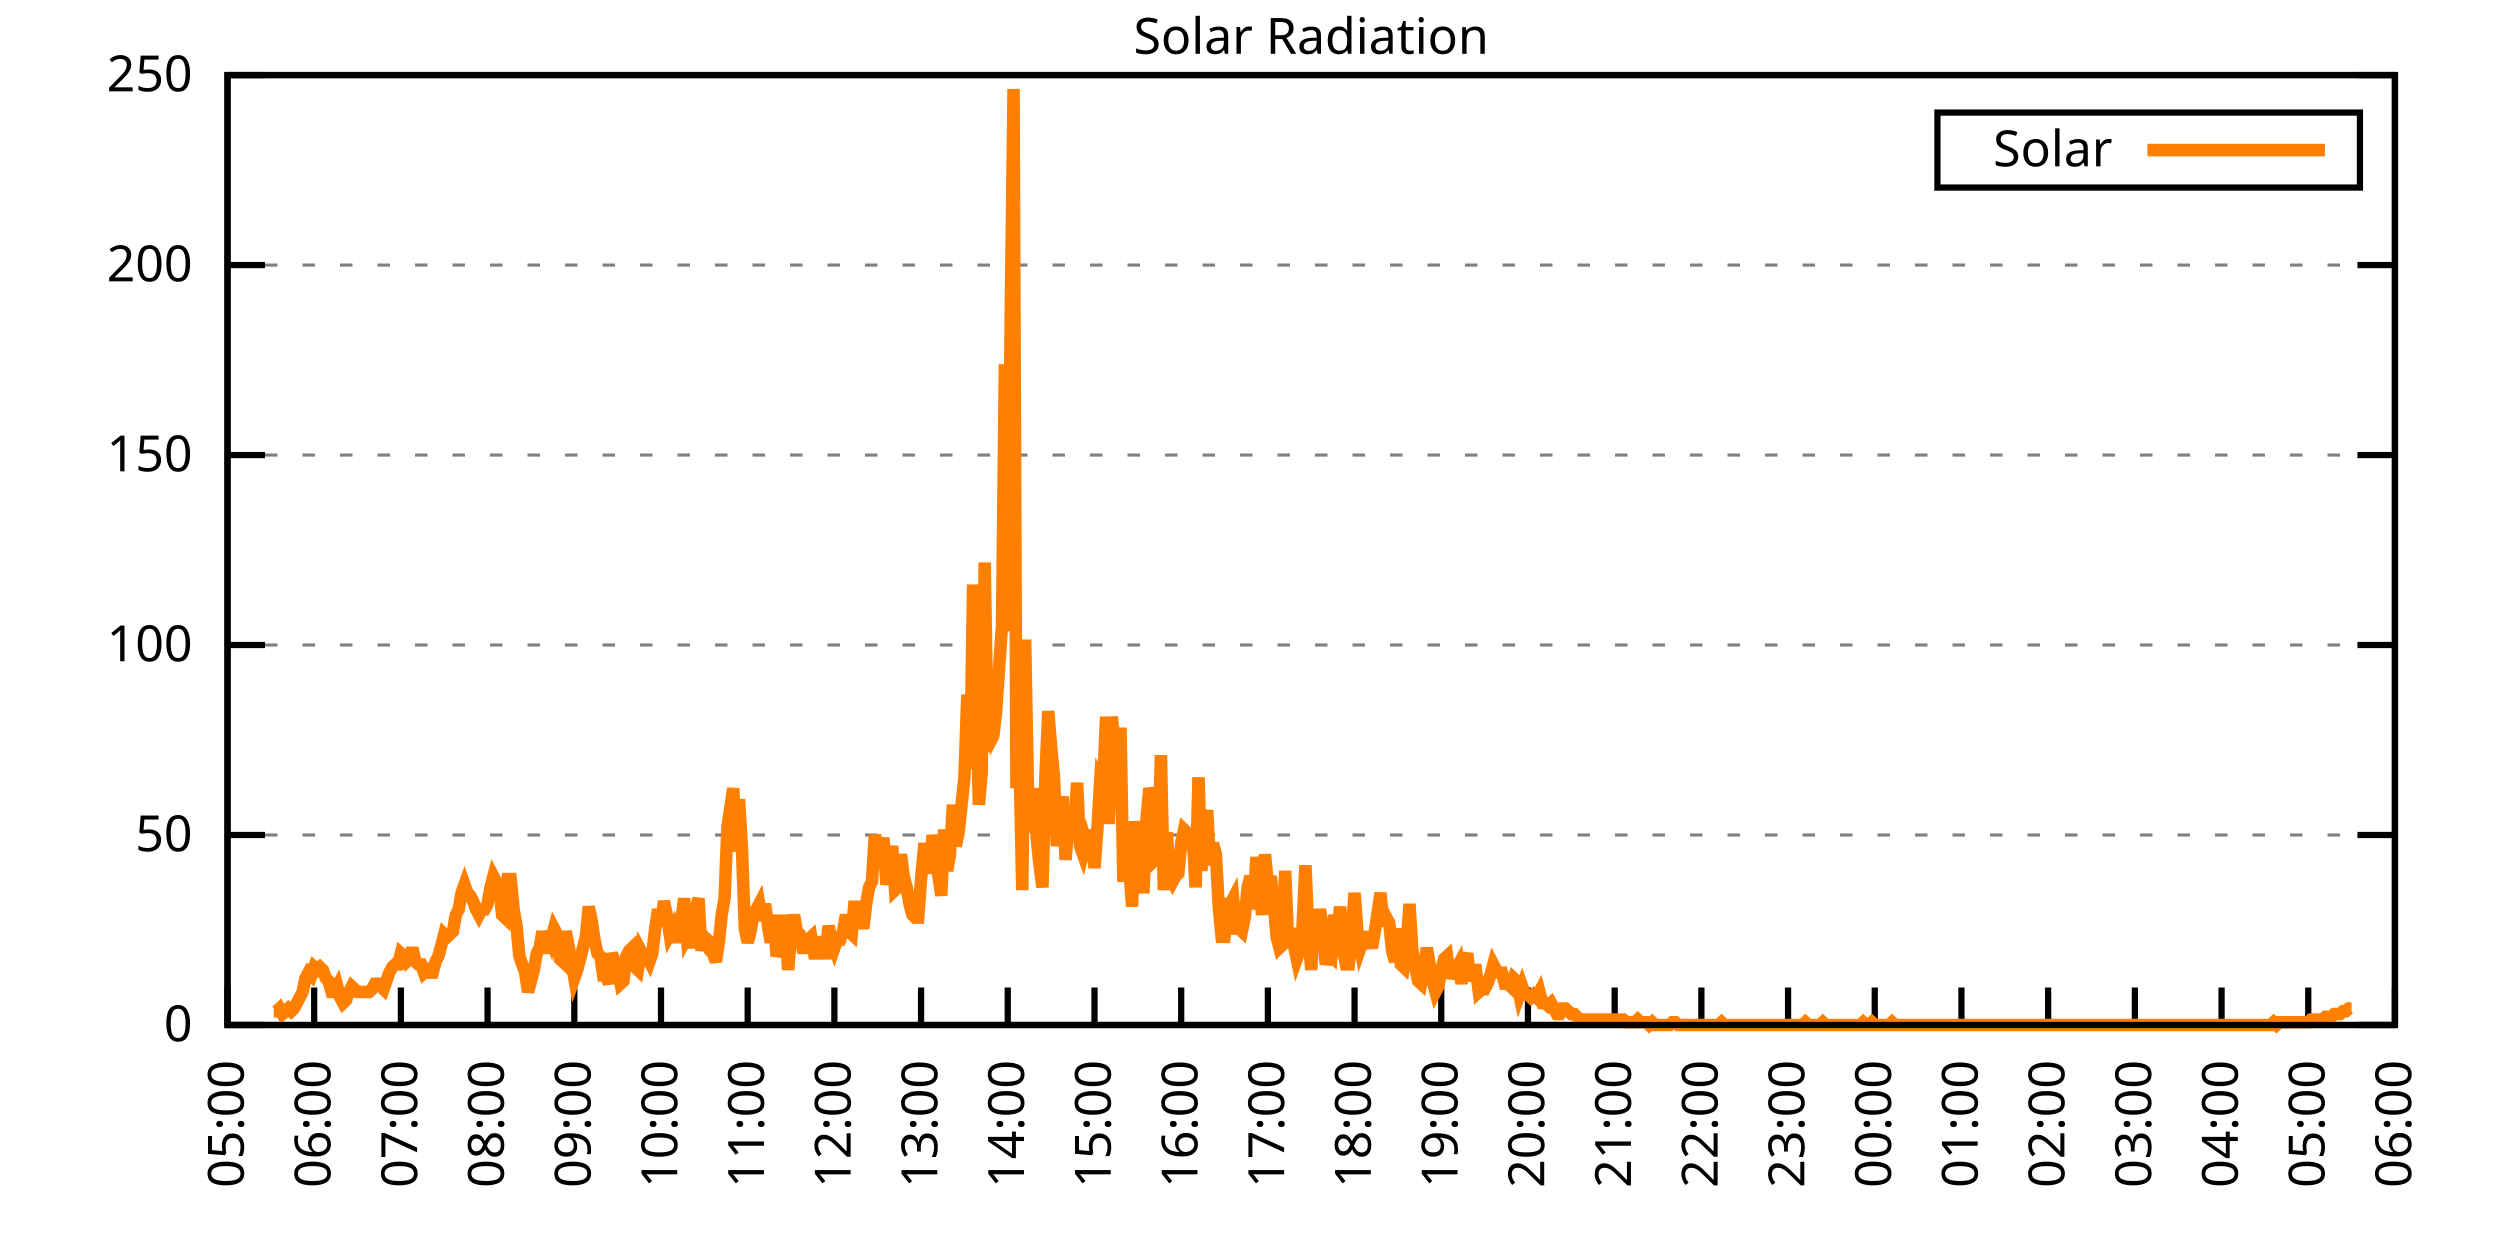
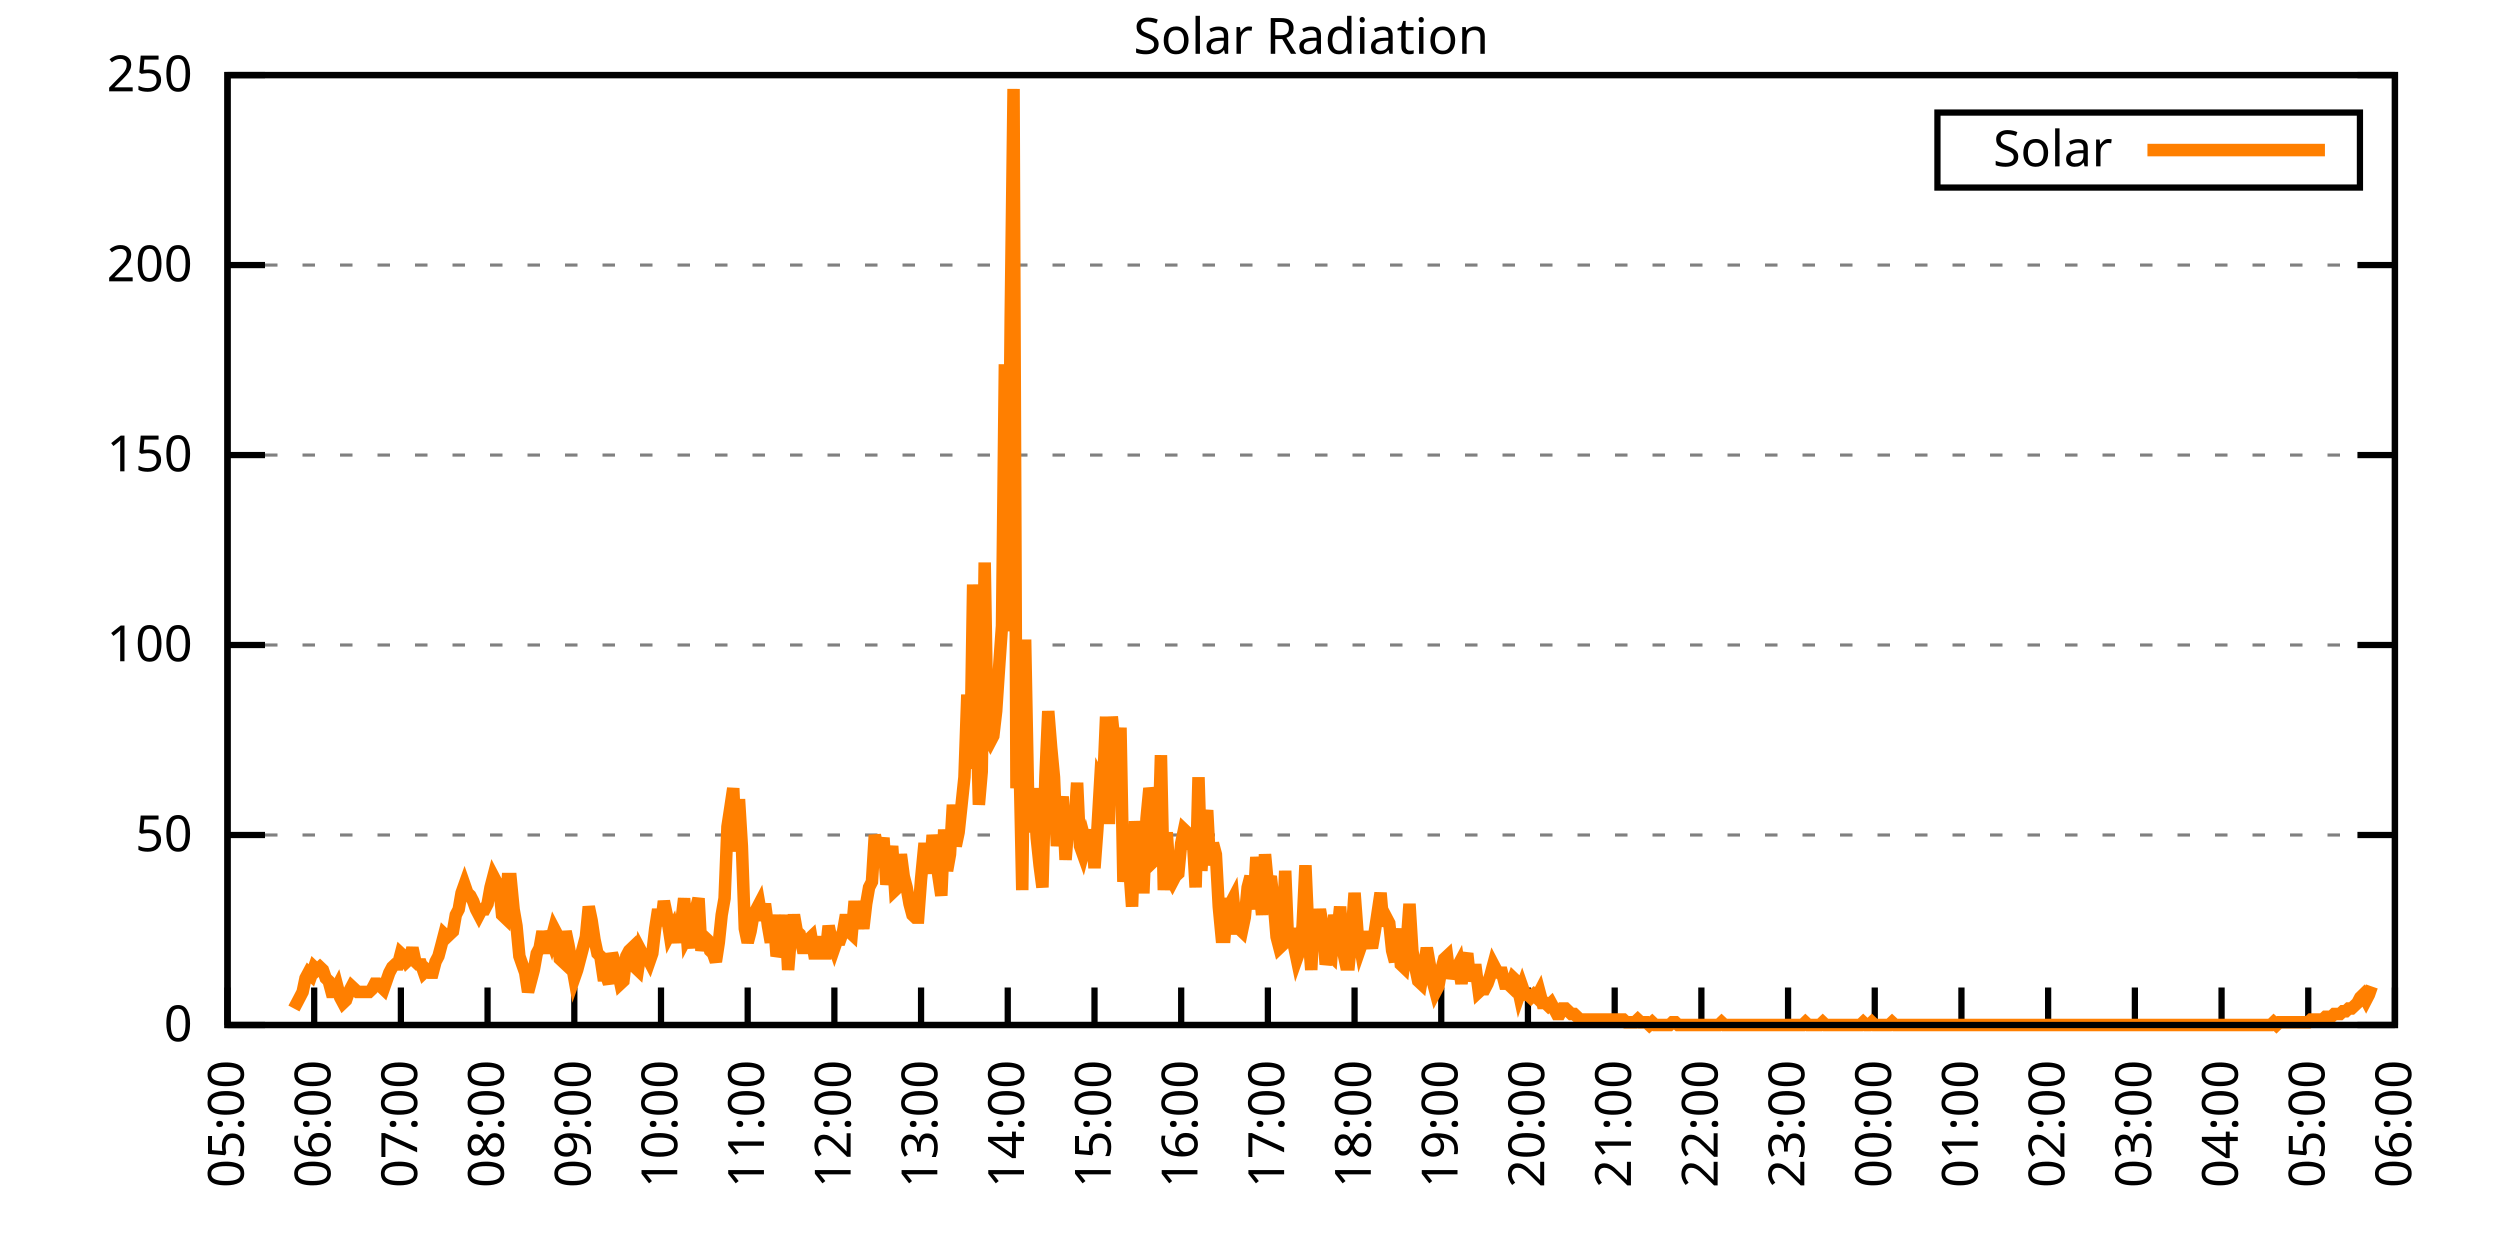
<svg xmlns="http://www.w3.org/2000/svg" xmlns:xlink="http://www.w3.org/1999/xlink" width="400" height="200" viewBox="0 0 400 200">
  <g id="gnuplot_canvas">
    <rect x="0" y="0" width="400" height="200" fill="none" />
    <defs>
      <circle id="gpDot" r="0.5" stroke-width="0.5" stroke="currentColor" />
      <path id="gpPt0" stroke-width="0.333" stroke="currentColor" d="M-1,0 h2 M0,-1 v2" />
      <path id="gpPt1" stroke-width="0.333" stroke="currentColor" d="M-1,-1 L1,1 M1,-1 L-1,1" />
      <path id="gpPt2" stroke-width="0.333" stroke="currentColor" d="M-1,0 L1,0 M0,-1 L0,1 M-1,-1 L1,1 M-1,1 L1,-1" />
      <rect id="gpPt3" stroke-width="0.333" stroke="currentColor" x="-1" y="-1" width="2" height="2" />
      <rect id="gpPt4" stroke-width="0.333" stroke="currentColor" fill="currentColor" x="-1" y="-1" width="2" height="2" />
      <circle id="gpPt5" stroke-width="0.333" stroke="currentColor" cx="0" cy="0" r="1" />
      <use xlink:href="#gpPt5" id="gpPt6" fill="currentColor" stroke="none" />
      <path id="gpPt7" stroke-width="0.333" stroke="currentColor" d="M0,-1.33 L-1.33,0.67 L1.33,0.67 z" />
      <use xlink:href="#gpPt7" id="gpPt8" fill="currentColor" stroke="none" />
      <use xlink:href="#gpPt7" id="gpPt9" stroke="currentColor" transform="rotate(180)" />
      <use xlink:href="#gpPt9" id="gpPt10" fill="currentColor" stroke="none" />
      <use xlink:href="#gpPt3" id="gpPt11" stroke="currentColor" transform="rotate(45)" />
      <use xlink:href="#gpPt11" id="gpPt12" fill="currentColor" stroke="none" />
      <path id="gpPt13" stroke-width="0.333" stroke="currentColor" d="M0,1.330 L1.265,0.411 L0.782,-1.067 L-0.782,-1.076 L-1.265,0.411 z" />
      <use xlink:href="#gpPt13" id="gpPt14" fill="currentColor" stroke="none" />
      <filter id="textbox" filterUnits="objectBoundingBox" x="0" y="0" height="1" width="1">
        <feFlood flood-color="white" flood-opacity="1" result="bgnd" />
        <feComposite in="SourceGraphic" in2="bgnd" operator="atop" />
      </filter>
      <filter id="greybox" filterUnits="objectBoundingBox" x="0" y="0" height="1" width="1">
        <feFlood flood-color="lightgrey" flood-opacity="1" result="grey" />
        <feComposite in="SourceGraphic" in2="grey" operator="atop" />
      </filter>
    </defs>
    <g fill="none" color="white" stroke="currentColor" stroke-width="1.00" stroke-linecap="butt" stroke-linejoin="miter">
</g>
    <g fill="none" color="black" stroke="currentColor" stroke-width="1.00" stroke-linecap="butt" stroke-linejoin="miter">
      <g stroke="none" shape-rendering="crispEdges">
        <polygon fill="rgb(255, 255, 255)" points="36.40,164.00 383.18,164.00 383.18,12.02 36.40,12.02 " />
      </g>
    </g>
    <g fill="none" color="black" stroke="currentColor" stroke-width="1.00" stroke-linecap="butt" stroke-linejoin="miter">
</g>
    <g fill="none" color="black" stroke="black" stroke-width="0.50" stroke-linecap="butt" stroke-linejoin="miter">
</g>
    <g fill="none" color="gray" stroke="currentColor" stroke-width="0.50" stroke-linecap="butt" stroke-linejoin="miter">
      <path stroke="gray" stroke-dasharray="2,4" class="gridline" d="M36.40,164.00 L383.19,164.00  " />
    </g>
    <g fill="none" color="gray" stroke="gray" stroke-width="1.00" stroke-linecap="butt" stroke-linejoin="miter">
</g>
    <g fill="none" color="black" stroke="currentColor" stroke-width="1.00" stroke-linecap="butt" stroke-linejoin="miter">
      <path stroke="black" d="M36.40,164.00 L42.40,164.00 M383.19,164.00 L377.19,164.00  " />
      <g transform="translate(30.80,166.60)" stroke="none" fill="black" font-family="Sans" font-size="8.00" text-anchor="end">
        <text>
          <tspan font-family="Sans"> 0</tspan>
        </text>
      </g>
    </g>
    <g fill="none" color="black" stroke="currentColor" stroke-width="1.00" stroke-linecap="butt" stroke-linejoin="miter">
</g>
    <g fill="none" color="black" stroke="black" stroke-width="0.50" stroke-linecap="butt" stroke-linejoin="miter">
</g>
    <g fill="none" color="gray" stroke="currentColor" stroke-width="0.50" stroke-linecap="butt" stroke-linejoin="miter">
      <path stroke="gray" stroke-dasharray="2,4" class="gridline" d="M36.40,133.60 L383.19,133.60  " />
    </g>
    <g fill="none" color="gray" stroke="gray" stroke-width="1.00" stroke-linecap="butt" stroke-linejoin="miter">
</g>
    <g fill="none" color="black" stroke="currentColor" stroke-width="1.00" stroke-linecap="butt" stroke-linejoin="miter">
      <path stroke="black" d="M36.40,133.60 L42.40,133.60 M383.19,133.60 L377.19,133.60  " />
      <g transform="translate(30.80,136.20)" stroke="none" fill="black" font-family="Sans" font-size="8.00" text-anchor="end">
        <text>
          <tspan font-family="Sans"> 50</tspan>
        </text>
      </g>
    </g>
    <g fill="none" color="black" stroke="currentColor" stroke-width="1.00" stroke-linecap="butt" stroke-linejoin="miter">
</g>
    <g fill="none" color="black" stroke="black" stroke-width="0.50" stroke-linecap="butt" stroke-linejoin="miter">
</g>
    <g fill="none" color="gray" stroke="currentColor" stroke-width="0.50" stroke-linecap="butt" stroke-linejoin="miter">
      <path stroke="gray" stroke-dasharray="2,4" class="gridline" d="M36.40,103.20 L383.19,103.20  " />
    </g>
    <g fill="none" color="gray" stroke="gray" stroke-width="1.00" stroke-linecap="butt" stroke-linejoin="miter">
</g>
    <g fill="none" color="black" stroke="currentColor" stroke-width="1.00" stroke-linecap="butt" stroke-linejoin="miter">
      <path stroke="black" d="M36.40,103.20 L42.40,103.20 M383.19,103.20 L377.19,103.20  " />
      <g transform="translate(30.80,105.80)" stroke="none" fill="black" font-family="Sans" font-size="8.00" text-anchor="end">
        <text>
          <tspan font-family="Sans"> 100</tspan>
        </text>
      </g>
    </g>
    <g fill="none" color="black" stroke="currentColor" stroke-width="1.00" stroke-linecap="butt" stroke-linejoin="miter">
</g>
    <g fill="none" color="black" stroke="black" stroke-width="0.50" stroke-linecap="butt" stroke-linejoin="miter">
</g>
    <g fill="none" color="gray" stroke="currentColor" stroke-width="0.50" stroke-linecap="butt" stroke-linejoin="miter">
      <path stroke="gray" stroke-dasharray="2,4" class="gridline" d="M36.40,72.81 L383.19,72.81  " />
    </g>
    <g fill="none" color="gray" stroke="gray" stroke-width="1.00" stroke-linecap="butt" stroke-linejoin="miter">
</g>
    <g fill="none" color="black" stroke="currentColor" stroke-width="1.00" stroke-linecap="butt" stroke-linejoin="miter">
      <path stroke="black" d="M36.40,72.81 L42.40,72.81 M383.19,72.81 L377.19,72.81  " />
      <g transform="translate(30.80,75.41)" stroke="none" fill="black" font-family="Sans" font-size="8.00" text-anchor="end">
        <text>
          <tspan font-family="Sans"> 150</tspan>
        </text>
      </g>
    </g>
    <g fill="none" color="black" stroke="currentColor" stroke-width="1.00" stroke-linecap="butt" stroke-linejoin="miter">
</g>
    <g fill="none" color="black" stroke="black" stroke-width="0.50" stroke-linecap="butt" stroke-linejoin="miter">
</g>
    <g fill="none" color="gray" stroke="currentColor" stroke-width="0.50" stroke-linecap="butt" stroke-linejoin="miter">
      <path stroke="gray" stroke-dasharray="2,4" class="gridline" d="M36.40,42.41 L383.19,42.41  " />
    </g>
    <g fill="none" color="gray" stroke="gray" stroke-width="1.00" stroke-linecap="butt" stroke-linejoin="miter">
</g>
    <g fill="none" color="black" stroke="currentColor" stroke-width="1.00" stroke-linecap="butt" stroke-linejoin="miter">
      <path stroke="black" d="M36.40,42.41 L42.40,42.41 M383.19,42.41 L377.19,42.41  " />
      <g transform="translate(30.80,45.01)" stroke="none" fill="black" font-family="Sans" font-size="8.00" text-anchor="end">
        <text>
          <tspan font-family="Sans"> 200</tspan>
        </text>
      </g>
    </g>
    <g fill="none" color="black" stroke="currentColor" stroke-width="1.00" stroke-linecap="butt" stroke-linejoin="miter">
</g>
    <g fill="none" color="black" stroke="black" stroke-width="0.50" stroke-linecap="butt" stroke-linejoin="miter">
</g>
    <g fill="none" color="gray" stroke="currentColor" stroke-width="0.50" stroke-linecap="butt" stroke-linejoin="miter">
      <path stroke="gray" stroke-dasharray="2,4" class="gridline" d="M36.40,12.01 L383.19,12.01  " />
    </g>
    <g fill="none" color="gray" stroke="gray" stroke-width="1.00" stroke-linecap="butt" stroke-linejoin="miter">
</g>
    <g fill="none" color="black" stroke="currentColor" stroke-width="1.00" stroke-linecap="butt" stroke-linejoin="miter">
      <path stroke="black" d="M36.40,12.01 L42.40,12.01 M383.19,12.01 L377.19,12.01  " />
      <g transform="translate(30.80,14.61)" stroke="none" fill="black" font-family="Sans" font-size="8.00" text-anchor="end">
        <text>
          <tspan font-family="Sans"> 250</tspan>
        </text>
      </g>
    </g>
    <g fill="none" color="black" stroke="currentColor" stroke-width="1.00" stroke-linecap="butt" stroke-linejoin="miter">
      <path stroke="black" d="M36.40,164.00 L36.40,158.00  " />
      <g transform="translate(39.00,169.60) rotate(270.00)" stroke="none" fill="black" font-family="Sans" font-size="8.00" text-anchor="end">
        <text>
          <tspan font-family="Sans">05:00</tspan>
        </text>
      </g>
    </g>
    <g fill="none" color="black" stroke="currentColor" stroke-width="1.00" stroke-linecap="butt" stroke-linejoin="miter">
      <path stroke="black" d="M50.27,164.00 L50.27,158.00  " />
      <g transform="translate(52.87,169.60) rotate(270.00)" stroke="none" fill="black" font-family="Sans" font-size="8.00" text-anchor="end">
        <text>
          <tspan font-family="Sans">06:00</tspan>
        </text>
      </g>
    </g>
    <g fill="none" color="black" stroke="currentColor" stroke-width="1.00" stroke-linecap="butt" stroke-linejoin="miter">
      <path stroke="black" d="M64.14,164.00 L64.14,158.00  " />
      <g transform="translate(66.74,169.60) rotate(270.00)" stroke="none" fill="black" font-family="Sans" font-size="8.00" text-anchor="end">
        <text>
          <tspan font-family="Sans">07:00</tspan>
        </text>
      </g>
    </g>
    <g fill="none" color="black" stroke="currentColor" stroke-width="1.00" stroke-linecap="butt" stroke-linejoin="miter">
      <path stroke="black" d="M78.01,164.00 L78.01,158.00  " />
      <g transform="translate(80.61,169.60) rotate(270.00)" stroke="none" fill="black" font-family="Sans" font-size="8.00" text-anchor="end">
        <text>
          <tspan font-family="Sans">08:00</tspan>
        </text>
      </g>
    </g>
    <g fill="none" color="black" stroke="currentColor" stroke-width="1.00" stroke-linecap="butt" stroke-linejoin="miter">
      <path stroke="black" d="M91.89,164.00 L91.89,158.00  " />
      <g transform="translate(94.49,169.60) rotate(270.00)" stroke="none" fill="black" font-family="Sans" font-size="8.00" text-anchor="end">
        <text>
          <tspan font-family="Sans">09:00</tspan>
        </text>
      </g>
    </g>
    <g fill="none" color="black" stroke="currentColor" stroke-width="1.00" stroke-linecap="butt" stroke-linejoin="miter">
      <path stroke="black" d="M105.76,164.00 L105.76,158.00  " />
      <g transform="translate(108.36,169.60) rotate(270.00)" stroke="none" fill="black" font-family="Sans" font-size="8.00" text-anchor="end">
        <text>
          <tspan font-family="Sans">10:00</tspan>
        </text>
      </g>
    </g>
    <g fill="none" color="black" stroke="currentColor" stroke-width="1.00" stroke-linecap="butt" stroke-linejoin="miter">
      <path stroke="black" d="M119.63,164.00 L119.63,158.00  " />
      <g transform="translate(122.23,169.60) rotate(270.00)" stroke="none" fill="black" font-family="Sans" font-size="8.00" text-anchor="end">
        <text>
          <tspan font-family="Sans">11:00</tspan>
        </text>
      </g>
    </g>
    <g fill="none" color="black" stroke="currentColor" stroke-width="1.00" stroke-linecap="butt" stroke-linejoin="miter">
      <path stroke="black" d="M133.50,164.00 L133.50,158.00  " />
      <g transform="translate(136.10,169.60) rotate(270.00)" stroke="none" fill="black" font-family="Sans" font-size="8.00" text-anchor="end">
        <text>
          <tspan font-family="Sans">12:00</tspan>
        </text>
      </g>
    </g>
    <g fill="none" color="black" stroke="currentColor" stroke-width="1.00" stroke-linecap="butt" stroke-linejoin="miter">
      <path stroke="black" d="M147.37,164.00 L147.37,158.00  " />
      <g transform="translate(149.97,169.60) rotate(270.00)" stroke="none" fill="black" font-family="Sans" font-size="8.00" text-anchor="end">
        <text>
          <tspan font-family="Sans">13:00</tspan>
        </text>
      </g>
    </g>
    <g fill="none" color="black" stroke="currentColor" stroke-width="1.00" stroke-linecap="butt" stroke-linejoin="miter">
      <path stroke="black" d="M161.24,164.00 L161.24,158.00  " />
      <g transform="translate(163.84,169.60) rotate(270.00)" stroke="none" fill="black" font-family="Sans" font-size="8.00" text-anchor="end">
        <text>
          <tspan font-family="Sans">14:00</tspan>
        </text>
      </g>
    </g>
    <g fill="none" color="black" stroke="currentColor" stroke-width="1.00" stroke-linecap="butt" stroke-linejoin="miter">
      <path stroke="black" d="M175.12,164.00 L175.12,158.00  " />
      <g transform="translate(177.72,169.60) rotate(270.00)" stroke="none" fill="black" font-family="Sans" font-size="8.00" text-anchor="end">
        <text>
          <tspan font-family="Sans">15:00</tspan>
        </text>
      </g>
    </g>
    <g fill="none" color="black" stroke="currentColor" stroke-width="1.00" stroke-linecap="butt" stroke-linejoin="miter">
      <path stroke="black" d="M188.99,164.00 L188.99,158.00  " />
      <g transform="translate(191.59,169.60) rotate(270.00)" stroke="none" fill="black" font-family="Sans" font-size="8.00" text-anchor="end">
        <text>
          <tspan font-family="Sans">16:00</tspan>
        </text>
      </g>
    </g>
    <g fill="none" color="black" stroke="currentColor" stroke-width="1.00" stroke-linecap="butt" stroke-linejoin="miter">
      <path stroke="black" d="M202.86,164.00 L202.86,158.00  " />
      <g transform="translate(205.46,169.60) rotate(270.00)" stroke="none" fill="black" font-family="Sans" font-size="8.00" text-anchor="end">
        <text>
          <tspan font-family="Sans">17:00</tspan>
        </text>
      </g>
    </g>
    <g fill="none" color="black" stroke="currentColor" stroke-width="1.00" stroke-linecap="butt" stroke-linejoin="miter">
      <path stroke="black" d="M216.73,164.00 L216.73,158.00  " />
      <g transform="translate(219.33,169.60) rotate(270.00)" stroke="none" fill="black" font-family="Sans" font-size="8.00" text-anchor="end">
        <text>
          <tspan font-family="Sans">18:00</tspan>
        </text>
      </g>
    </g>
    <g fill="none" color="black" stroke="currentColor" stroke-width="1.00" stroke-linecap="butt" stroke-linejoin="miter">
      <path stroke="black" d="M230.60,164.00 L230.60,158.00  " />
      <g transform="translate(233.20,169.60) rotate(270.00)" stroke="none" fill="black" font-family="Sans" font-size="8.00" text-anchor="end">
        <text>
          <tspan font-family="Sans">19:00</tspan>
        </text>
      </g>
    </g>
    <g fill="none" color="black" stroke="currentColor" stroke-width="1.00" stroke-linecap="butt" stroke-linejoin="miter">
      <path stroke="black" d="M244.47,164.00 L244.47,158.00  " />
      <g transform="translate(247.07,169.60) rotate(270.00)" stroke="none" fill="black" font-family="Sans" font-size="8.00" text-anchor="end">
        <text>
          <tspan font-family="Sans">20:00</tspan>
        </text>
      </g>
    </g>
    <g fill="none" color="black" stroke="currentColor" stroke-width="1.00" stroke-linecap="butt" stroke-linejoin="miter">
      <path stroke="black" d="M258.35,164.00 L258.35,158.00  " />
      <g transform="translate(260.95,169.60) rotate(270.00)" stroke="none" fill="black" font-family="Sans" font-size="8.00" text-anchor="end">
        <text>
          <tspan font-family="Sans">21:00</tspan>
        </text>
      </g>
    </g>
    <g fill="none" color="black" stroke="currentColor" stroke-width="1.00" stroke-linecap="butt" stroke-linejoin="miter">
      <path stroke="black" d="M272.22,164.00 L272.22,158.00  " />
      <g transform="translate(274.82,169.60) rotate(270.00)" stroke="none" fill="black" font-family="Sans" font-size="8.00" text-anchor="end">
        <text>
          <tspan font-family="Sans">22:00</tspan>
        </text>
      </g>
    </g>
    <g fill="none" color="black" stroke="currentColor" stroke-width="1.00" stroke-linecap="butt" stroke-linejoin="miter">
      <path stroke="black" d="M286.09,164.00 L286.09,158.00  " />
      <g transform="translate(288.69,169.60) rotate(270.00)" stroke="none" fill="black" font-family="Sans" font-size="8.00" text-anchor="end">
        <text>
          <tspan font-family="Sans">23:00</tspan>
        </text>
      </g>
    </g>
    <g fill="none" color="black" stroke="currentColor" stroke-width="1.00" stroke-linecap="butt" stroke-linejoin="miter">
      <path stroke="black" d="M299.96,164.00 L299.96,158.00  " />
      <g transform="translate(302.56,169.60) rotate(270.00)" stroke="none" fill="black" font-family="Sans" font-size="8.00" text-anchor="end">
        <text>
          <tspan font-family="Sans">00:00</tspan>
        </text>
      </g>
    </g>
    <g fill="none" color="black" stroke="currentColor" stroke-width="1.00" stroke-linecap="butt" stroke-linejoin="miter">
      <path stroke="black" d="M313.83,164.00 L313.83,158.00  " />
      <g transform="translate(316.43,169.60) rotate(270.00)" stroke="none" fill="black" font-family="Sans" font-size="8.00" text-anchor="end">
        <text>
          <tspan font-family="Sans">01:00</tspan>
        </text>
      </g>
    </g>
    <g fill="none" color="black" stroke="currentColor" stroke-width="1.00" stroke-linecap="butt" stroke-linejoin="miter">
      <path stroke="black" d="M327.70,164.00 L327.70,158.00  " />
      <g transform="translate(330.30,169.60) rotate(270.00)" stroke="none" fill="black" font-family="Sans" font-size="8.00" text-anchor="end">
        <text>
          <tspan font-family="Sans">02:00</tspan>
        </text>
      </g>
    </g>
    <g fill="none" color="black" stroke="currentColor" stroke-width="1.00" stroke-linecap="butt" stroke-linejoin="miter">
      <path stroke="black" d="M341.58,164.00 L341.58,158.00  " />
      <g transform="translate(344.18,169.60) rotate(270.00)" stroke="none" fill="black" font-family="Sans" font-size="8.00" text-anchor="end">
        <text>
          <tspan font-family="Sans">03:00</tspan>
        </text>
      </g>
    </g>
    <g fill="none" color="black" stroke="currentColor" stroke-width="1.00" stroke-linecap="butt" stroke-linejoin="miter">
      <path stroke="black" d="M355.45,164.00 L355.45,158.00  " />
      <g transform="translate(358.05,169.60) rotate(270.00)" stroke="none" fill="black" font-family="Sans" font-size="8.00" text-anchor="end">
        <text>
          <tspan font-family="Sans">04:00</tspan>
        </text>
      </g>
    </g>
    <g fill="none" color="black" stroke="currentColor" stroke-width="1.00" stroke-linecap="butt" stroke-linejoin="miter">
      <path stroke="black" d="M369.32,164.00 L369.32,158.00  " />
      <g transform="translate(371.92,169.60) rotate(270.00)" stroke="none" fill="black" font-family="Sans" font-size="8.00" text-anchor="end">
        <text>
          <tspan font-family="Sans">05:00</tspan>
        </text>
      </g>
    </g>
    <g fill="none" color="black" stroke="currentColor" stroke-width="1.00" stroke-linecap="butt" stroke-linejoin="miter">
      <path stroke="black" d="M383.19,164.00 L383.19,158.00  " />
      <g transform="translate(385.79,169.60) rotate(270.00)" stroke="none" fill="black" font-family="Sans" font-size="8.00" text-anchor="end">
        <text>
          <tspan font-family="Sans">06:00</tspan>
        </text>
      </g>
    </g>
    <g fill="none" color="black" stroke="currentColor" stroke-width="1.00" stroke-linecap="butt" stroke-linejoin="miter">
</g>
    <g fill="none" color="black" stroke="currentColor" stroke-width="1.00" stroke-linecap="butt" stroke-linejoin="miter">
      <path stroke="black" d="M36.40,12.01 L36.40,164.00 L383.19,164.00 L383.19,12.01 L36.40,12.01 Z  " />
    </g>
    <g fill="none" color="black" stroke="currentColor" stroke-width="1.00" stroke-linecap="butt" stroke-linejoin="miter">
</g>
    <g fill="none" color="black" stroke="currentColor" stroke-width="1.00" stroke-linecap="butt" stroke-linejoin="miter">
      <path stroke="black" d="M309.99,30.01 L309.99,18.01 L377.59,18.01 L377.59,30.01 L309.99,30.01 Z  " />
    </g>
    <g id="Solar_Radiation_plot_1">
      <g fill="none" color="white" stroke="black" stroke-width="2.00" stroke-linecap="butt" stroke-linejoin="miter">
</g>
      <g fill="none" color="black" stroke="currentColor" stroke-width="2.00" stroke-linecap="butt" stroke-linejoin="miter">
        <g transform="translate(337.99,26.61)" stroke="none" fill="black" font-family="Sans" font-size="8.00" text-anchor="end">
          <text>
            <tspan font-family="Sans">Solar</tspan>
          </text>
        </g>
      </g>
      <g fill="none" color="black" stroke="currentColor" stroke-width="2.00" stroke-linecap="butt" stroke-linejoin="miter">
-         <path stroke="rgb(255, 127,   0)" d="M343.59,24.01 L371.99,24.01 M43.80,161.80 L44.26,161.80 L44.72,161.36 L45.19,162.24 L45.65,161.80 L46.11,161.36   L46.57,161.80 L47.03,161.36 L47.50,160.48 L47.96,159.60 L48.42,158.71 L48.88,156.51 L49.35,155.63 L49.81,156.07   L50.27,154.75 L50.73,155.19 L51.20,154.75 L51.66,155.19 L52.12,156.51 L52.58,156.95 L53.05,158.71 L53.51,158.71   L53.97,157.83 L54.43,159.60 L54.90,160.48 L55.36,160.04 L55.82,158.71 L56.28,157.83 L56.75,158.27 L57.21,158.71   L57.67,158.71 L58.13,158.71 L58.59,158.71 L59.06,158.71 L59.52,158.27 L59.98,157.39 L60.44,157.39 L60.91,157.83   L61.37,158.27 L61.83,156.95 L62.29,155.63 L62.76,154.75 L63.22,154.31 L63.68,154.31 L64.14,152.55 L64.61,152.99   L65.07,153.87 L65.53,153.43 L65.99,151.67 L66.46,153.87 L66.92,154.31 L67.38,154.31 L67.84,155.63 L68.30,155.19   L68.77,155.63 L69.23,155.63 L69.69,153.87 L70.15,152.99 L70.62,151.23 L71.08,149.46 L71.54,149.90 L72.00,149.46   L72.47,149.02 L72.93,146.38 L73.39,145.50 L73.85,142.86 L74.32,141.54 L74.78,142.86 L75.24,143.30 L75.70,144.18   L76.17,145.50 L76.63,146.38 L77.09,145.50 L77.55,145.50 L78.01,144.62 L78.48,141.98 L78.94,140.21 L79.40,141.09   L79.86,141.54 L80.33,146.38 L80.79,146.82 L81.25,140.65 L81.71,140.65 L82.18,145.50 L82.64,148.14 L83.10,152.99   L83.56,154.31 L84.03,155.63 L84.49,158.71 L84.95,156.95 L85.41,155.19 L85.88,152.55 L86.34,151.67 L86.80,149.02   L87.26,152.55 L87.72,149.02 L88.19,150.34 L88.65,148.58 L89.11,149.46 L89.57,153.43 L90.04,153.87 L90.50,149.02   L90.96,151.23 L91.42,153.87 L91.89,156.51 L92.35,155.19 L92.81,153.43 L93.27,151.67 L93.74,149.90 L94.20,145.06   L94.66,147.26 L95.12,150.34 L95.59,152.55 L96.05,152.99 L96.51,156.07 L96.97,156.07 L97.44,157.39 L97.90,152.55   L98.36,153.87 L98.82,155.19 L99.28,157.39 L99.75,156.95 L100.21,152.99 L100.67,152.11 L101.13,151.67 L101.60,154.75   L102.06,155.19 L102.52,152.11 L102.98,152.99 L103.45,152.99 L103.91,153.87 L104.37,152.55 L104.83,148.58 L105.30,145.50   L105.76,148.14 L106.22,144.18 L106.68,146.38 L107.15,149.46 L107.61,148.58 L108.07,150.79 L108.53,147.70 L108.99,147.70   L109.46,143.74 L109.92,149.90 L110.38,149.02 L110.84,151.67 L111.31,145.50 L111.77,143.74 L112.23,152.11 L112.69,149.90   L113.16,150.34 L113.62,152.11 L114.08,152.55 L114.54,153.87 L115.01,150.79 L115.47,146.38 L115.93,143.74 L116.39,132.28   L116.86,129.20 L117.32,126.12 L117.78,136.25 L118.24,127.88 L118.70,135.37 L119.17,148.58 L119.63,150.79 L120.09,149.02   L120.55,146.38 L121.02,145.50 L121.48,144.62 L121.94,147.26 L122.40,144.62 L122.87,148.14 L123.33,150.79 L123.79,146.38   L124.25,152.99 L124.72,151.67 L125.18,151.67 L125.64,146.38 L126.10,155.19 L126.57,149.46 L127.03,146.38 L127.49,149.02   L127.95,149.46 L128.41,151.67 L128.88,151.67 L129.34,150.34 L129.80,149.90 L130.26,152.55 L130.73,152.55 L131.19,149.90   L131.65,152.55 L132.11,152.55 L132.58,148.14 L133.04,150.34 L133.50,151.67 L133.96,150.34 L134.43,150.34 L134.89,149.02   L135.35,146.38 L135.81,149.02 L136.28,149.46 L136.74,144.18 L137.20,148.58 L137.66,145.50 L138.13,148.58 L138.59,144.62   L139.05,141.98 L139.51,141.09 L139.97,133.61 L140.44,135.81 L140.90,136.25 L141.36,134.05 L141.82,141.54 L142.29,138.45   L142.75,135.37 L143.21,142.42 L143.67,141.98 L144.14,136.69 L144.60,140.21 L145.06,141.98 L145.52,144.62 L145.99,146.38   L146.45,146.82 L146.91,146.82 L147.37,140.65 L147.84,135.81 L148.30,135.81 L148.76,139.77 L149.22,133.61 L149.68,136.69   L150.15,140.21 L150.61,143.30 L151.07,132.73 L151.53,139.33 L152.00,136.69 L152.46,128.76 L152.92,135.37 L153.38,133.17   L153.85,128.76 L154.31,124.36 L154.77,111.14 L155.23,123.03 L155.70,93.52 L156.16,110.70 L156.62,128.76 L157.08,123.47   L157.55,90.00 L158.01,117.75 L158.47,118.63 L158.93,117.75 L159.39,113.78 L159.86,106.74 L160.32,100.13 L160.78,58.28   L161.24,101.01 L161.71,50.79 L162.17,14.23 L162.63,126.12 L163.09,119.95 L163.56,142.42 L164.02,102.33 L164.48,126.56   L164.94,133.17 L165.41,126.12 L165.87,134.05 L166.33,138.45 L166.79,141.98 L167.26,124.36 L167.72,113.78 L168.18,119.51   L168.64,124.36 L169.10,135.37 L169.57,130.96 L170.03,127.44 L170.49,137.57 L170.95,131.84 L171.42,130.08 L171.88,132.28   L172.34,125.24 L172.80,135.37 L173.27,136.69 L173.73,134.93 L174.19,136.69 L174.65,132.73 L175.12,138.89 L175.58,132.73   L176.04,124.80 L176.50,125.68 L176.97,114.67 L177.43,131.84 L177.89,114.67 L178.35,119.07 L178.82,123.47 L179.28,116.43   L179.74,141.09 L180.20,135.81 L180.66,138.45 L181.13,145.06 L181.59,131.40 L182.05,136.69 L182.51,141.98 L182.98,141.98   L183.44,130.96 L183.90,126.12 L184.36,127.88 L184.83,137.57 L185.29,137.13 L185.75,120.83 L186.21,142.42 L186.68,133.17   L187.14,140.21 L187.60,141.09 L188.06,140.21 L188.53,139.77 L188.99,134.93 L189.45,132.73 L189.91,133.17 L190.37,135.81   L190.84,134.05 L191.30,141.98 L191.76,124.36 L192.22,139.33 L192.69,132.28 L193.15,129.64 L193.61,138.45 L194.07,134.93   L194.54,136.69 L195.00,145.06 L195.46,149.90 L195.92,149.90 L196.39,144.62 L196.85,144.62 L197.31,143.74 L197.77,148.58   L198.24,148.58 L198.70,149.02 L199.16,146.82 L199.62,141.98 L200.08,140.21 L200.55,145.50 L201.01,137.13 L201.47,141.54   L201.93,146.38 L202.40,136.69 L202.86,141.54 L203.32,140.21 L203.78,144.18 L204.25,149.90 L204.71,151.67 L205.17,151.23   L205.63,139.33 L206.10,150.79 L206.56,148.58 L207.02,151.23 L207.48,153.43 L207.95,152.11 L208.41,148.14 L208.87,138.45   L209.33,149.02 L209.80,155.19 L210.26,145.50 L210.72,149.02 L211.18,145.50 L211.64,148.14 L212.11,154.31 L212.57,152.55   L213.03,152.99 L213.49,146.38 L213.96,149.46 L214.42,145.06 L214.88,152.11 L215.34,154.31 L215.81,154.31 L216.27,149.46   L216.73,142.86 L217.19,149.02 L217.66,151.67 L218.12,150.34 L218.58,149.90 L219.04,149.90 L219.51,151.67 L219.97,149.02   L220.43,145.94 L220.89,142.86 L221.35,148.14 L221.82,146.82 L222.28,147.70 L222.74,152.11 L223.20,153.87 L223.67,148.58   L224.13,154.31 L224.59,154.75 L225.05,151.23 L225.52,144.62 L225.98,152.11 L226.44,154.75 L226.90,156.95 L227.37,157.39   L227.83,154.75 L228.29,151.67 L228.75,154.31 L229.22,156.95 L229.68,158.71 L230.14,157.83 L230.60,155.19 L231.06,153.43   L231.53,152.99 L231.99,156.51 L232.45,155.19 L232.91,155.19 L233.38,154.31 L233.84,157.39 L234.30,153.87 L234.76,152.55   L235.23,156.95 L235.69,155.19 L236.15,155.19 L236.61,158.71 L237.08,158.27 L237.54,158.27 L238.00,157.39 L238.46,156.07   L238.93,154.31 L239.39,155.19 L239.85,155.63 L240.31,155.63 L240.77,157.39 L241.24,157.39 L241.70,157.83 L242.16,156.51   L242.62,156.95 L243.09,159.15 L243.55,157.83 L244.01,159.15 L244.47,159.15 L244.94,159.60 L245.40,159.15 L245.86,159.60   L246.32,158.71 L246.79,160.48 L247.25,160.48 L247.71,160.92 L248.17,160.48 L248.64,161.36 L249.10,162.24 L249.56,162.24   L250.02,161.36 L250.49,161.36 L250.95,161.80 L251.41,162.24 L251.87,162.24 L252.33,162.68 L252.80,163.12 L253.26,163.12   L253.72,163.12 L254.18,163.12 L254.65,163.12 L255.11,163.12 L255.57,163.12 L256.03,163.12 L256.50,163.12 L256.96,163.12   L257.42,163.12 L257.88,163.12 L258.35,163.12 L258.81,163.12 L259.27,163.12 L259.73,163.12 L260.20,163.56 L260.66,163.56   L261.12,163.56 L261.58,163.56 L262.04,163.12 L262.51,163.56 L262.97,163.56 L263.43,163.56 L263.89,164.00 L264.36,163.56   L264.82,164.00 L265.28,164.00 L265.74,164.00 L266.21,164.00 L266.67,164.00 L267.13,164.00 L267.59,163.56 L268.06,163.56   L268.52,164.00 L268.98,164.00 L269.44,164.00 L269.91,164.00 L270.37,164.00 L270.83,164.00 L271.29,164.00 L271.75,164.00   L272.22,164.00 L272.68,164.00 L273.14,164.00 L273.60,164.00 L274.07,164.00 L274.53,164.00 L274.99,164.00 L275.45,163.56   L275.92,164.00 L276.38,164.00 L276.84,164.00 L277.30,164.00 L277.77,164.00 L278.23,164.00 L278.69,164.00 L279.15,164.00   L279.62,164.00 L280.08,164.00 L280.54,164.00 L281.00,164.00 L281.46,164.00 L281.93,164.00 L282.39,164.00 L282.85,164.00   L283.31,164.00 L283.78,164.00 L284.24,164.00 L284.70,164.00 L285.16,164.00 L285.63,164.00 L286.09,164.00 L286.55,164.00   L287.01,164.00 L287.48,164.00 L287.94,164.00 L288.40,164.00 L288.86,163.56 L289.33,164.00 L289.79,164.00 L290.25,164.00   L290.71,164.00 L291.18,164.00 L291.64,163.56 L292.10,164.00 L292.56,164.00 L293.02,164.00 L293.49,164.00 L293.95,164.00   L294.41,164.00 L294.87,164.00 L295.34,164.00 L295.80,164.00 L296.26,164.00 L296.72,164.00 L297.19,164.00 L297.65,164.00   L298.11,163.56 L298.57,164.00 L299.04,164.00 L299.50,163.56 L299.96,164.00 L300.42,164.00 L300.89,164.00 L301.35,164.00   L301.81,164.00 L302.27,164.00 L302.73,163.56 L303.20,164.00 L303.66,164.00 L304.12,164.00 L304.58,164.00 L305.05,164.00   L305.51,164.00 L305.97,164.00 L306.43,164.00 L306.90,164.00 L307.36,164.00 L307.82,164.00 L308.28,164.00 L308.75,164.00   L309.21,164.00 L309.67,164.00 L310.13,164.00 L310.60,164.00 L311.06,164.00 L311.52,164.00 L311.98,164.00 L312.44,164.00   L312.91,164.00 L313.37,164.00 L313.83,164.00 L314.29,164.00 L314.76,164.00 L315.22,164.00 L315.68,164.00 L316.14,164.00   L316.61,164.00 L317.07,164.00 L317.53,164.00 L317.99,164.00 L318.46,164.00 L318.92,164.00 L319.38,164.00 L319.84,164.00   L320.31,164.00 L320.77,164.00 L321.23,164.00 L321.69,164.00 L322.15,164.00 L322.62,164.00 L323.08,164.00 L323.54,164.00   L324.00,164.00 L324.47,164.00 L324.93,164.00 L325.39,164.00 L325.85,164.00 L326.32,164.00 L326.78,164.00 L327.24,164.00   L327.70,164.00 L328.17,164.00 L328.63,164.00 L329.09,164.00 L329.55,164.00 L330.02,164.00 L330.48,164.00 L330.94,164.00   L331.40,164.00 L331.87,164.00 L332.33,164.00 L332.79,164.00 L333.25,164.00 L333.71,164.00 L334.18,164.00 L334.64,164.00   L335.10,164.00 L335.56,164.00 L336.03,164.00 L336.49,164.00 L336.95,164.00 L337.41,164.00 L337.88,164.00 L338.34,164.00   L338.80,164.00 L339.26,164.00 L339.73,164.00 L340.19,164.00 L340.65,164.00 L341.11,164.00 L341.58,164.00 L342.04,164.00   L342.50,164.00 L342.96,164.00 L343.42,164.00 L343.89,164.00 L344.35,164.00 L344.81,164.00 L345.27,164.00 L345.74,164.00   L346.20,164.00 L346.66,164.00 L347.12,164.00 L347.59,164.00 L348.05,164.00 L348.51,164.00 L348.97,164.00 L349.44,164.00   L349.90,164.00 L350.36,164.00 L350.82,164.00 L351.29,164.00 L351.75,164.00 L352.21,164.00 L352.67,164.00 L353.13,164.00   L353.60,164.00 L354.06,164.00 L354.52,164.00 L354.98,164.00 L355.45,164.00 L355.91,164.00 L356.37,164.00 L356.83,164.00   L357.30,164.00 L357.76,164.00 L358.22,164.00 L358.68,164.00 L359.15,164.00 L359.61,164.00 L360.07,164.00 L360.53,164.00   L361.00,164.00 L361.46,164.00 L361.92,164.00 L362.38,164.00 L362.84,164.00 L363.31,164.00 L363.77,163.56 L364.23,164.00   L364.69,163.56 L365.16,163.56 L365.62,163.56 L366.08,163.56 L366.54,163.56 L367.01,163.56 L367.47,163.56 L367.93,163.56   L368.39,163.56 L368.86,163.56 L369.32,163.56 L369.78,163.12 L370.24,163.12 L370.71,163.12 L371.17,163.12 L371.63,163.12   L372.09,162.68 L372.56,162.68 L373.02,162.68 L373.48,162.24 L373.94,162.24 L374.40,162.24 L374.87,161.80 L375.33,161.80   L375.79,161.36 L376.25,161.36  " />
+         <path stroke="rgb(255, 127,   0)" d="M343.59,24.01 L371.99,24.01 M47.03,161.36 L47.50,160.48 L47.96,159.60 L48.42,158.71 L48.88,156.51 L49.35,155.63   L49.81,156.07 L50.27,154.75 L50.73,155.19 L51.20,154.75 L51.66,155.19 L52.12,156.51 L52.58,156.95 L53.05,158.71   L53.51,158.71 L53.97,157.83 L54.43,159.60 L54.90,160.48 L55.36,160.04 L55.82,158.71 L56.28,157.83 L56.75,158.27   L57.21,158.71 L57.67,158.71 L58.13,158.71 L58.59,158.71 L59.06,158.71 L59.52,158.27 L59.98,157.39 L60.44,157.39   L60.91,157.83 L61.37,158.27 L61.83,156.95 L62.29,155.63 L62.76,154.75 L63.22,154.31 L63.68,154.31 L64.14,152.55   L64.61,152.99 L65.07,153.87 L65.53,153.43 L65.99,151.67 L66.46,153.87 L66.92,154.31 L67.38,154.31 L67.84,155.63   L68.30,155.19 L68.77,155.63 L69.23,155.63 L69.69,153.87 L70.15,152.99 L70.62,151.23 L71.08,149.46 L71.54,149.90   L72.00,149.46 L72.47,149.02 L72.93,146.38 L73.39,145.50 L73.85,142.86 L74.32,141.54 L74.78,142.86 L75.24,143.30   L75.70,144.18 L76.17,145.50 L76.63,146.38 L77.09,145.50 L77.55,145.50 L78.01,144.62 L78.48,141.98 L78.94,140.21   L79.40,141.09 L79.86,141.54 L80.33,146.38 L80.79,146.82 L81.25,140.65 L81.71,140.65 L82.18,145.50 L82.64,148.14   L83.10,152.99 L83.56,154.31 L84.03,155.63 L84.49,158.71 L84.95,156.95 L85.41,155.19 L85.88,152.55 L86.34,151.67   L86.80,149.02 L87.26,152.55 L87.72,149.02 L88.19,150.34 L88.65,148.58 L89.11,149.46 L89.57,153.43 L90.04,153.87   L90.50,149.02 L90.96,151.23 L91.42,153.87 L91.89,156.51 L92.35,155.19 L92.81,153.43 L93.27,151.67 L93.74,149.90   L94.20,145.06 L94.66,147.26 L95.12,150.34 L95.59,152.55 L96.05,152.99 L96.51,156.07 L96.97,156.07 L97.44,157.39   L97.90,152.55 L98.36,153.87 L98.82,155.19 L99.28,157.39 L99.75,156.95 L100.21,152.99 L100.67,152.11 L101.13,151.67   L101.60,154.75 L102.06,155.19 L102.52,152.11 L102.98,152.99 L103.45,152.99 L103.91,153.87 L104.37,152.55 L104.83,148.58   L105.30,145.50 L105.76,148.14 L106.22,144.18 L106.68,146.38 L107.15,149.46 L107.61,148.58 L108.07,150.79 L108.53,147.70   L108.99,147.70 L109.46,143.74 L109.92,149.90 L110.38,149.02 L110.84,151.67 L111.31,145.50 L111.77,143.74 L112.23,152.11   L112.69,149.90 L113.16,150.34 L113.62,152.11 L114.08,152.55 L114.54,153.87 L115.01,150.79 L115.47,146.38 L115.93,143.74   L116.39,132.28 L116.86,129.20 L117.32,126.12 L117.78,136.25 L118.24,127.88 L118.70,135.37 L119.17,148.58 L119.63,150.79   L120.09,149.02 L120.55,146.38 L121.02,145.50 L121.48,144.62 L121.94,147.26 L122.40,144.62 L122.87,148.14 L123.33,150.79   L123.79,146.38 L124.25,152.99 L124.72,151.67 L125.18,151.67 L125.64,146.38 L126.10,155.19 L126.57,149.46 L127.03,146.38   L127.49,149.02 L127.95,149.46 L128.41,151.67 L128.88,151.67 L129.34,150.34 L129.80,149.90 L130.26,152.55 L130.73,152.55   L131.19,149.90 L131.65,152.55 L132.11,152.55 L132.58,148.14 L133.04,150.34 L133.50,151.67 L133.96,150.34 L134.43,150.34   L134.89,149.02 L135.35,146.38 L135.81,149.02 L136.28,149.46 L136.74,144.18 L137.20,148.58 L137.66,145.50 L138.13,148.58   L138.59,144.62 L139.05,141.98 L139.51,141.09 L139.97,133.61 L140.44,135.81 L140.90,136.25 L141.36,134.05 L141.82,141.54   L142.29,138.45 L142.75,135.37 L143.21,142.42 L143.67,141.98 L144.14,136.69 L144.60,140.21 L145.06,141.98 L145.52,144.62   L145.99,146.38 L146.45,146.82 L146.91,146.82 L147.37,140.65 L147.84,135.81 L148.30,135.81 L148.76,139.77 L149.22,133.61   L149.68,136.69 L150.15,140.21 L150.61,143.30 L151.07,132.73 L151.53,139.33 L152.00,136.69 L152.46,128.76 L152.92,135.37   L153.38,133.17 L153.85,128.76 L154.31,124.36 L154.77,111.14 L155.23,123.03 L155.70,93.52 L156.16,110.70 L156.62,128.76   L157.08,123.47 L157.55,90.00 L158.01,117.75 L158.47,118.63 L158.93,117.75 L159.39,113.78 L159.86,106.74 L160.32,100.13   L160.78,58.28 L161.24,101.01 L161.71,50.79 L162.17,14.23 L162.63,126.12 L163.09,119.95 L163.56,142.42 L164.02,102.33   L164.48,126.56 L164.94,133.17 L165.41,126.12 L165.87,134.05 L166.33,138.45 L166.79,141.98 L167.26,124.36 L167.72,113.78   L168.18,119.51 L168.64,124.36 L169.10,135.37 L169.57,130.96 L170.03,127.44 L170.49,137.57 L170.95,131.84 L171.42,130.08   L171.88,132.28 L172.34,125.24 L172.80,135.37 L173.27,136.69 L173.73,134.93 L174.19,136.69 L174.65,132.73 L175.12,138.89   L175.58,132.73 L176.04,124.80 L176.50,125.68 L176.97,114.67 L177.43,131.84 L177.89,114.67 L178.35,119.07 L178.82,123.47   L179.28,116.43 L179.74,141.09 L180.20,135.81 L180.66,138.45 L181.13,145.06 L181.59,131.40 L182.05,136.69 L182.51,141.98   L182.98,141.98 L183.44,130.96 L183.90,126.12 L184.36,127.88 L184.83,137.57 L185.29,137.13 L185.75,120.83 L186.21,142.42   L186.68,133.17 L187.14,140.21 L187.60,141.09 L188.06,140.21 L188.53,139.77 L188.99,134.93 L189.45,132.73 L189.91,133.17   L190.37,135.81 L190.84,134.05 L191.30,141.98 L191.76,124.36 L192.22,139.33 L192.69,132.28 L193.15,129.64 L193.61,138.45   L194.07,134.93 L194.54,136.69 L195.00,145.06 L195.46,149.90 L195.92,149.90 L196.39,144.62 L196.85,144.62 L197.31,143.74   L197.77,148.58 L198.24,148.58 L198.70,149.02 L199.16,146.82 L199.62,141.98 L200.08,140.21 L200.55,145.50 L201.01,137.13   L201.47,141.54 L201.93,146.38 L202.40,136.69 L202.86,141.54 L203.32,140.21 L203.78,144.18 L204.25,149.90 L204.71,151.67   L205.17,151.23 L205.63,139.33 L206.10,150.79 L206.56,148.58 L207.02,151.23 L207.48,153.43 L207.95,152.11 L208.41,148.14   L208.87,138.45 L209.33,149.02 L209.80,155.19 L210.26,145.50 L210.72,149.02 L211.18,145.50 L211.64,148.14 L212.11,154.31   L212.57,152.55 L213.03,152.99 L213.49,146.38 L213.96,149.46 L214.42,145.06 L214.88,152.11 L215.34,154.31 L215.81,154.31   L216.27,149.46 L216.73,142.86 L217.19,149.02 L217.66,151.67 L218.12,150.34 L218.58,149.90 L219.04,149.90 L219.51,151.67   L219.97,149.02 L220.43,145.94 L220.89,142.86 L221.35,148.14 L221.82,146.82 L222.28,147.70 L222.74,152.11 L223.20,153.87   L223.67,148.58 L224.13,154.31 L224.59,154.75 L225.05,151.23 L225.52,144.62 L225.98,152.11 L226.44,154.75 L226.90,156.95   L227.37,157.39 L227.83,154.75 L228.29,151.67 L228.75,154.31 L229.22,156.95 L229.68,158.71 L230.14,157.83 L230.60,155.19   L231.06,153.43 L231.53,152.99 L231.99,156.51 L232.45,155.19 L232.91,155.19 L233.38,154.31 L233.84,157.39 L234.30,153.87   L234.76,152.55 L235.23,156.95 L235.69,155.19 L236.15,155.19 L236.61,158.71 L237.08,158.27 L237.54,158.27 L238.00,157.39   L238.46,156.07 L238.93,154.31 L239.39,155.19 L239.85,155.63 L240.31,155.63 L240.77,157.39 L241.24,157.39 L241.70,157.83   L242.16,156.51 L242.62,156.95 L243.09,159.15 L243.55,157.83 L244.01,159.15 L244.47,159.15 L244.94,159.60 L245.40,159.15   L245.86,159.60 L246.32,158.71 L246.79,160.48 L247.25,160.48 L247.71,160.92 L248.17,160.48 L248.64,161.36 L249.10,162.24   L249.56,162.24 L250.02,161.36 L250.49,161.36 L250.95,161.80 L251.41,162.24 L251.87,162.24 L252.33,162.68 L252.80,163.12   L253.26,163.12 L253.72,163.12 L254.18,163.12 L254.65,163.12 L255.11,163.12 L255.57,163.12 L256.03,163.12 L256.50,163.12   L256.96,163.12 L257.42,163.12 L257.88,163.12 L258.35,163.12 L258.81,163.12 L259.27,163.12 L259.73,163.12 L260.20,163.56   L260.66,163.56 L261.12,163.56 L261.58,163.56 L262.04,163.12 L262.51,163.56 L262.97,163.56 L263.43,163.56 L263.89,164.00   L264.36,163.56 L264.82,164.00 L265.28,164.00 L265.74,164.00 L266.21,164.00 L266.67,164.00 L267.13,164.00 L267.59,163.56   L268.06,163.56 L268.52,164.00 L268.98,164.00 L269.44,164.00 L269.91,164.00 L270.37,164.00 L270.83,164.00 L271.29,164.00   L271.75,164.00 L272.22,164.00 L272.68,164.00 L273.14,164.00 L273.60,164.00 L274.07,164.00 L274.53,164.00 L274.99,164.00   L275.45,163.56 L275.92,164.00 L276.38,164.00 L276.84,164.00 L277.30,164.00 L277.77,164.00 L278.23,164.00 L278.69,164.00   L279.15,164.00 L279.62,164.00 L280.08,164.00 L280.54,164.00 L281.00,164.00 L281.46,164.00 L281.93,164.00 L282.39,164.00   L282.85,164.00 L283.31,164.00 L283.78,164.00 L284.24,164.00 L284.70,164.00 L285.16,164.00 L285.63,164.00 L286.09,164.00   L286.55,164.00 L287.01,164.00 L287.48,164.00 L287.94,164.00 L288.40,164.00 L288.86,163.56 L289.33,164.00 L289.79,164.00   L290.25,164.00 L290.71,164.00 L291.18,164.00 L291.64,163.56 L292.10,164.00 L292.56,164.00 L293.02,164.00 L293.49,164.00   L293.95,164.00 L294.41,164.00 L294.87,164.00 L295.34,164.00 L295.80,164.00 L296.26,164.00 L296.72,164.00 L297.19,164.00   L297.65,164.00 L298.11,163.56 L298.57,164.00 L299.04,164.00 L299.50,163.56 L299.96,164.00 L300.42,164.00 L300.89,164.00   L301.35,164.00 L301.81,164.00 L302.27,164.00 L302.73,163.56 L303.20,164.00 L303.66,164.00 L304.12,164.00 L304.58,164.00   L305.05,164.00 L305.51,164.00 L305.97,164.00 L306.43,164.00 L306.90,164.00 L307.36,164.00 L307.82,164.00 L308.28,164.00   L308.75,164.00 L309.21,164.00 L309.67,164.00 L310.13,164.00 L310.60,164.00 L311.06,164.00 L311.52,164.00 L311.98,164.00   L312.44,164.00 L312.91,164.00 L313.37,164.00 L313.83,164.00 L314.29,164.00 L314.76,164.00 L315.22,164.00 L315.68,164.00   L316.14,164.00 L316.61,164.00 L317.07,164.00 L317.53,164.00 L317.99,164.00 L318.46,164.00 L318.92,164.00 L319.38,164.00   L319.84,164.00 L320.31,164.00 L320.77,164.00 L321.23,164.00 L321.69,164.00 L322.15,164.00 L322.62,164.00 L323.08,164.00   L323.54,164.00 L324.00,164.00 L324.47,164.00 L324.93,164.00 L325.39,164.00 L325.85,164.00 L326.32,164.00 L326.78,164.00   L327.24,164.00 L327.70,164.00 L328.17,164.00 L328.63,164.00 L329.09,164.00 L329.55,164.00 L330.02,164.00 L330.48,164.00   L330.94,164.00 L331.40,164.00 L331.87,164.00 L332.33,164.00 L332.79,164.00 L333.25,164.00 L333.71,164.00 L334.18,164.00   L334.64,164.00 L335.10,164.00 L335.56,164.00 L336.03,164.00 L336.49,164.00 L336.95,164.00 L337.41,164.00 L337.88,164.00   L338.34,164.00 L338.80,164.00 L339.26,164.00 L339.73,164.00 L340.19,164.00 L340.65,164.00 L341.11,164.00 L341.58,164.00   L342.04,164.00 L342.50,164.00 L342.96,164.00 L343.42,164.00 L343.89,164.00 L344.35,164.00 L344.81,164.00 L345.27,164.00   L345.74,164.00 L346.20,164.00 L346.66,164.00 L347.12,164.00 L347.59,164.00 L348.05,164.00 L348.51,164.00 L348.97,164.00   L349.44,164.00 L349.90,164.00 L350.36,164.00 L350.82,164.00 L351.29,164.00 L351.75,164.00 L352.21,164.00 L352.67,164.00   L353.13,164.00 L353.60,164.00 L354.06,164.00 L354.52,164.00 L354.98,164.00 L355.45,164.00 L355.91,164.00 L356.37,164.00   L356.83,164.00 L357.30,164.00 L357.76,164.00 L358.22,164.00 L358.68,164.00 L359.15,164.00 L359.61,164.00 L360.07,164.00   L360.53,164.00 L361.00,164.00 L361.46,164.00 L361.92,164.00 L362.38,164.00 L362.84,164.00 L363.31,164.00 L363.77,163.56   L364.23,164.00 L364.69,163.56 L365.16,163.56 L365.62,163.56 L366.08,163.56 L366.54,163.56 L367.01,163.56 L367.47,163.56   L367.93,163.56 L368.39,163.56 L368.86,163.56 L369.32,163.56 L369.78,163.12 L370.24,163.12 L370.71,163.12 L371.17,163.12   L371.63,163.12 L372.09,162.68 L372.56,162.68 L373.02,162.68 L373.48,162.24 L373.94,162.24 L374.40,162.24 L374.87,161.80   L375.33,161.80 L375.79,161.36 L376.25,161.36 L376.72,160.92 L377.18,160.48 L377.64,159.60 L378.10,159.15 L378.57,160.04   L379.03,159.15 L379.49,157.83  " />
      </g>
    </g>
    <g fill="none" color="black" stroke="currentColor" stroke-width="2.00" stroke-linecap="butt" stroke-linejoin="miter">
</g>
    <g fill="none" color="black" stroke="black" stroke-width="1.00" stroke-linecap="butt" stroke-linejoin="miter">
</g>
    <g fill="none" color="black" stroke="currentColor" stroke-width="1.00" stroke-linecap="butt" stroke-linejoin="miter">
      <path stroke="black" d="M36.40,12.01 L36.40,164.00 L383.19,164.00 L383.19,12.01 L36.40,12.01 Z  " />
      <g transform="translate(6.80,88.01) rotate(270.00)" stroke="none" fill="black" font-family="Sans" font-size="8.00" text-anchor="middle">
        <text />
      </g>
    </g>
    <g fill="none" color="black" stroke="currentColor" stroke-width="1.00" stroke-linecap="butt" stroke-linejoin="miter">
</g>
    <g fill="none" color="black" stroke="currentColor" stroke-width="1.00" stroke-linecap="butt" stroke-linejoin="miter">
      <g transform="translate(209.79,8.61)" stroke="none" fill="black" font-family="Sans" font-size="8.00" text-anchor="middle">
        <text>
          <tspan font-family="Sans">Solar Radiation</tspan>
        </text>
      </g>
    </g>
    <g fill="none" color="black" stroke="currentColor" stroke-width="1.00" stroke-linecap="butt" stroke-linejoin="miter">
</g>
  </g>
</svg>
